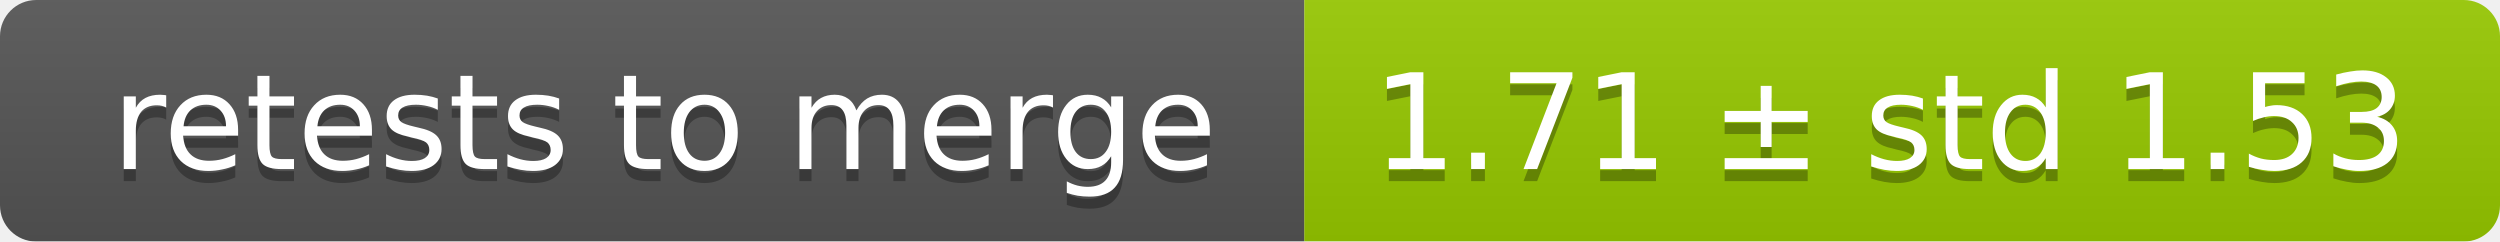
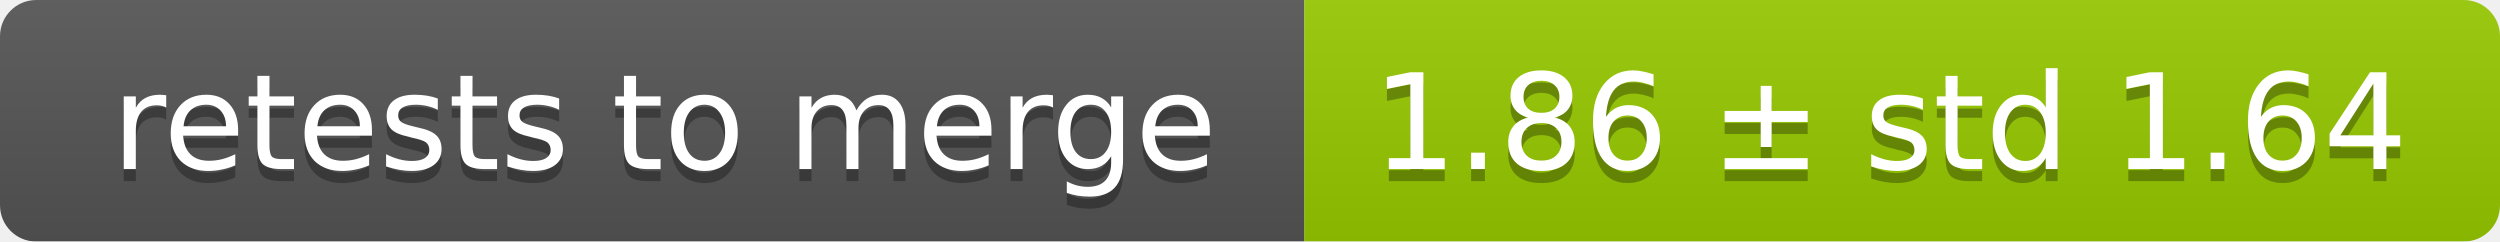
<svg xmlns="http://www.w3.org/2000/svg" width="207" height="20">
  <linearGradient id="smooth" x2="0" y2="100%">
    <stop offset="0" stop-color="#bbb" stop-opacity=".1" />
    <stop offset="1" stop-opacity=".1" />
  </linearGradient>
  <mask id="round">
    <rect width="207" height="20" rx="3" fill="#fff" />
  </mask>
  <g mask="url(#round)">
    <rect width="108" height="20" fill="#555" />
    <rect x="108" width="99" height="20" fill="#97ca00" />
    <rect width="207" height="20" fill="url(#smooth)" />
  </g>
  <g fill="#fff" text-anchor="middle" font-family="DejaVu Sans,Verdana,Geneva,sans-serif" font-size="11">
    <text x="55" y="15" fill="#010101" fill-opacity=".3">retests to merge</text>
    <text x="55" y="14">retests to merge</text>
-     <text x="156.5" y="15" fill="#010101" fill-opacity=".3">1.71 ± std 1.53</text>
-     <text x="156.5" y="14">1.71 ± std 1.53</text>
+     <text x="156.5" y="15" fill="#010101" fill-opacity=".3">1.86 ± std 1.64</text>
+     <text x="156.5" y="14">1.86 ± std 1.64</text>
  </g>
</svg>
